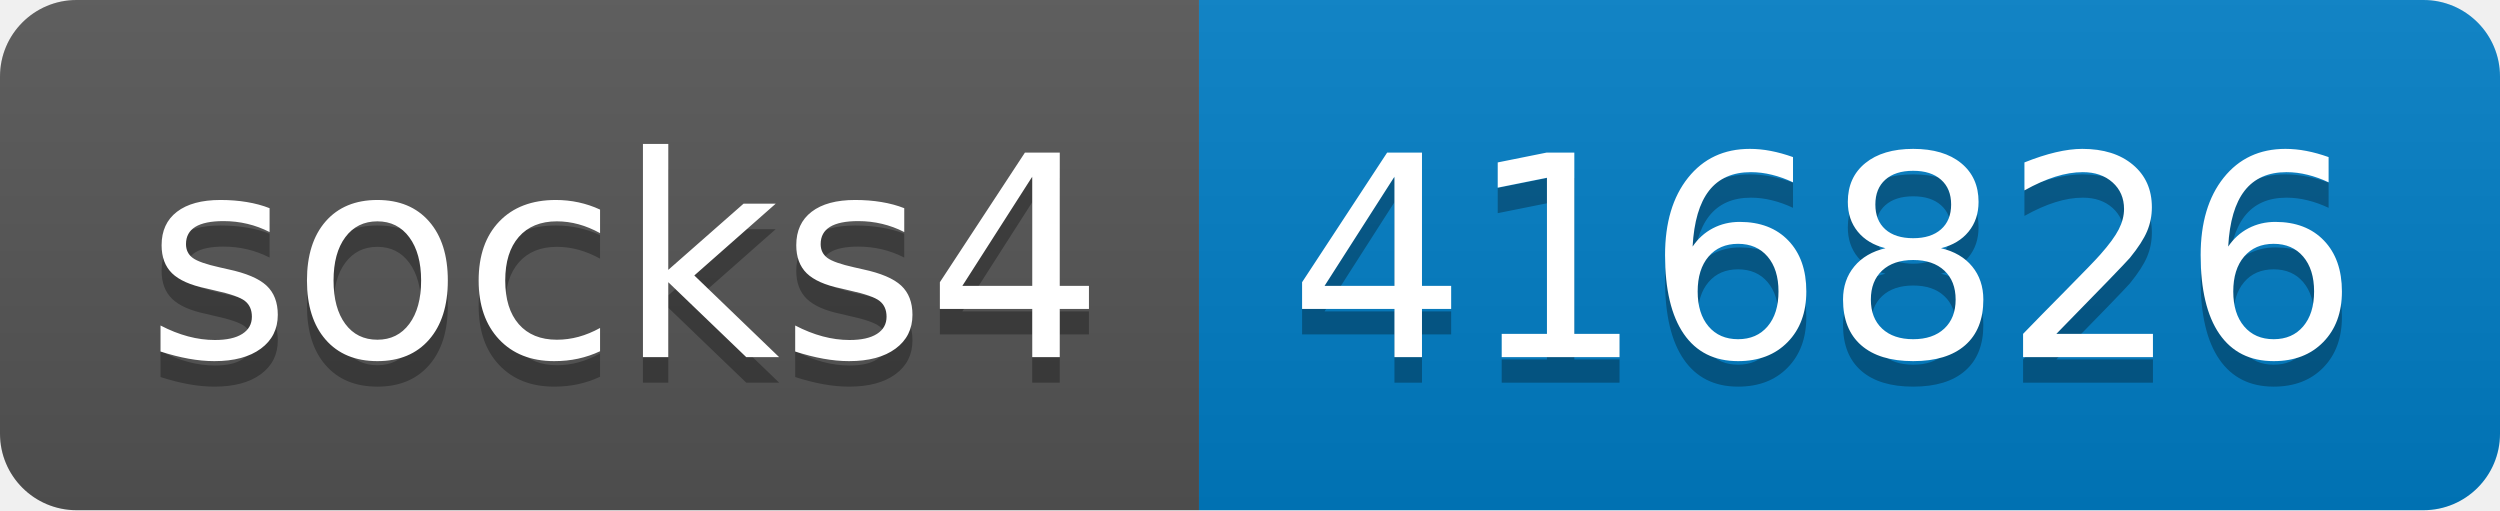
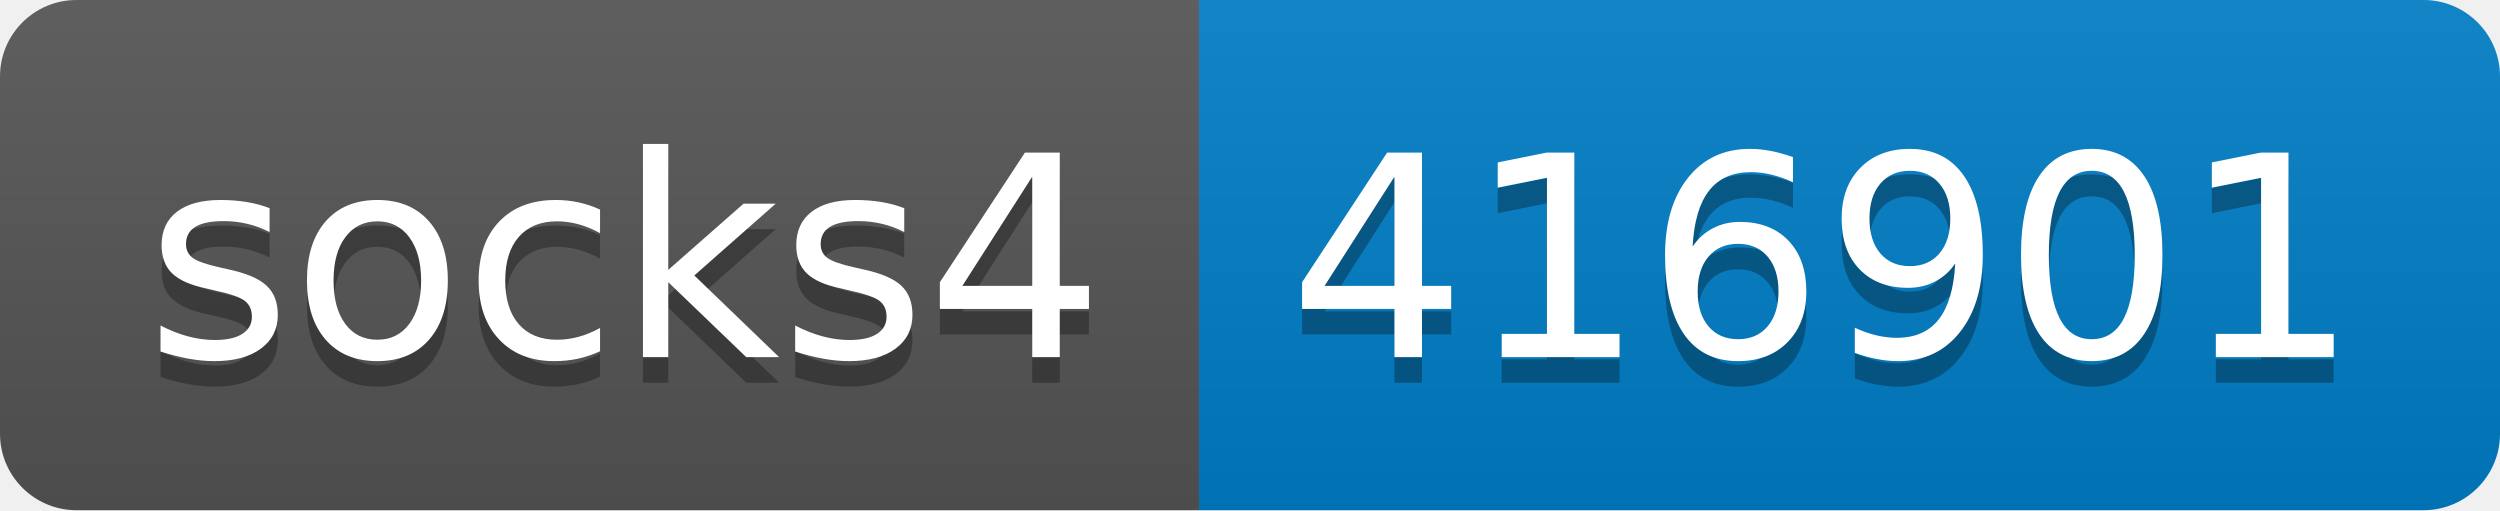
- <svg xmlns="http://www.w3.org/2000/svg" width="98" height="20" role="img" aria-label="socks4: 416826">
+ <svg xmlns="http://www.w3.org/2000/svg" width="98" height="20" role="img" aria-label="socks4: 416901">
  <linearGradient id="s" x2="0" y2="100%">
    <stop offset="0" stop-color="#bbb" stop-opacity=".1" />
    <stop offset="1" stop-opacity=".1" />
  </linearGradient>
  <clipPath id="r">
    <rect width="98" height="20" rx="3" fill="#fff" />
  </clipPath>
  <g clip-path="url(#r)">
    <rect width="47" height="20" fill="#555" />
    <rect x="47" width="51" height="20" fill="#007ec6" />
    <rect width="98" height="20" fill="url(#s)" />
  </g>
  <g fill="#fff" text-anchor="middle" font-family="Verdana,Geneva,DejaVu Sans,sans-serif" text-rendering="geometricPrecision" font-size="110">
    <text aria-hidden="true" x="245" y="150" fill="#010101" fill-opacity=".3" transform="scale(.1)" textLength="370">socks4</text>
    <text x="245" y="140" transform="scale(.1)" fill="#fff" textLength="370">socks4</text>
-     <text aria-hidden="true" x="715" y="150" fill="#010101" fill-opacity=".3" transform="scale(.1)" textLength="410">416826</text>
-     <text x="715" y="140" transform="scale(.1)" fill="#fff" textLength="410">416826</text>
+     <text aria-hidden="true" x="715" y="150" fill="#010101" fill-opacity=".3" transform="scale(.1)" textLength="410">416901</text>
+     <text x="715" y="140" transform="scale(.1)" fill="#fff" textLength="410">416901</text>
  </g>
</svg>
